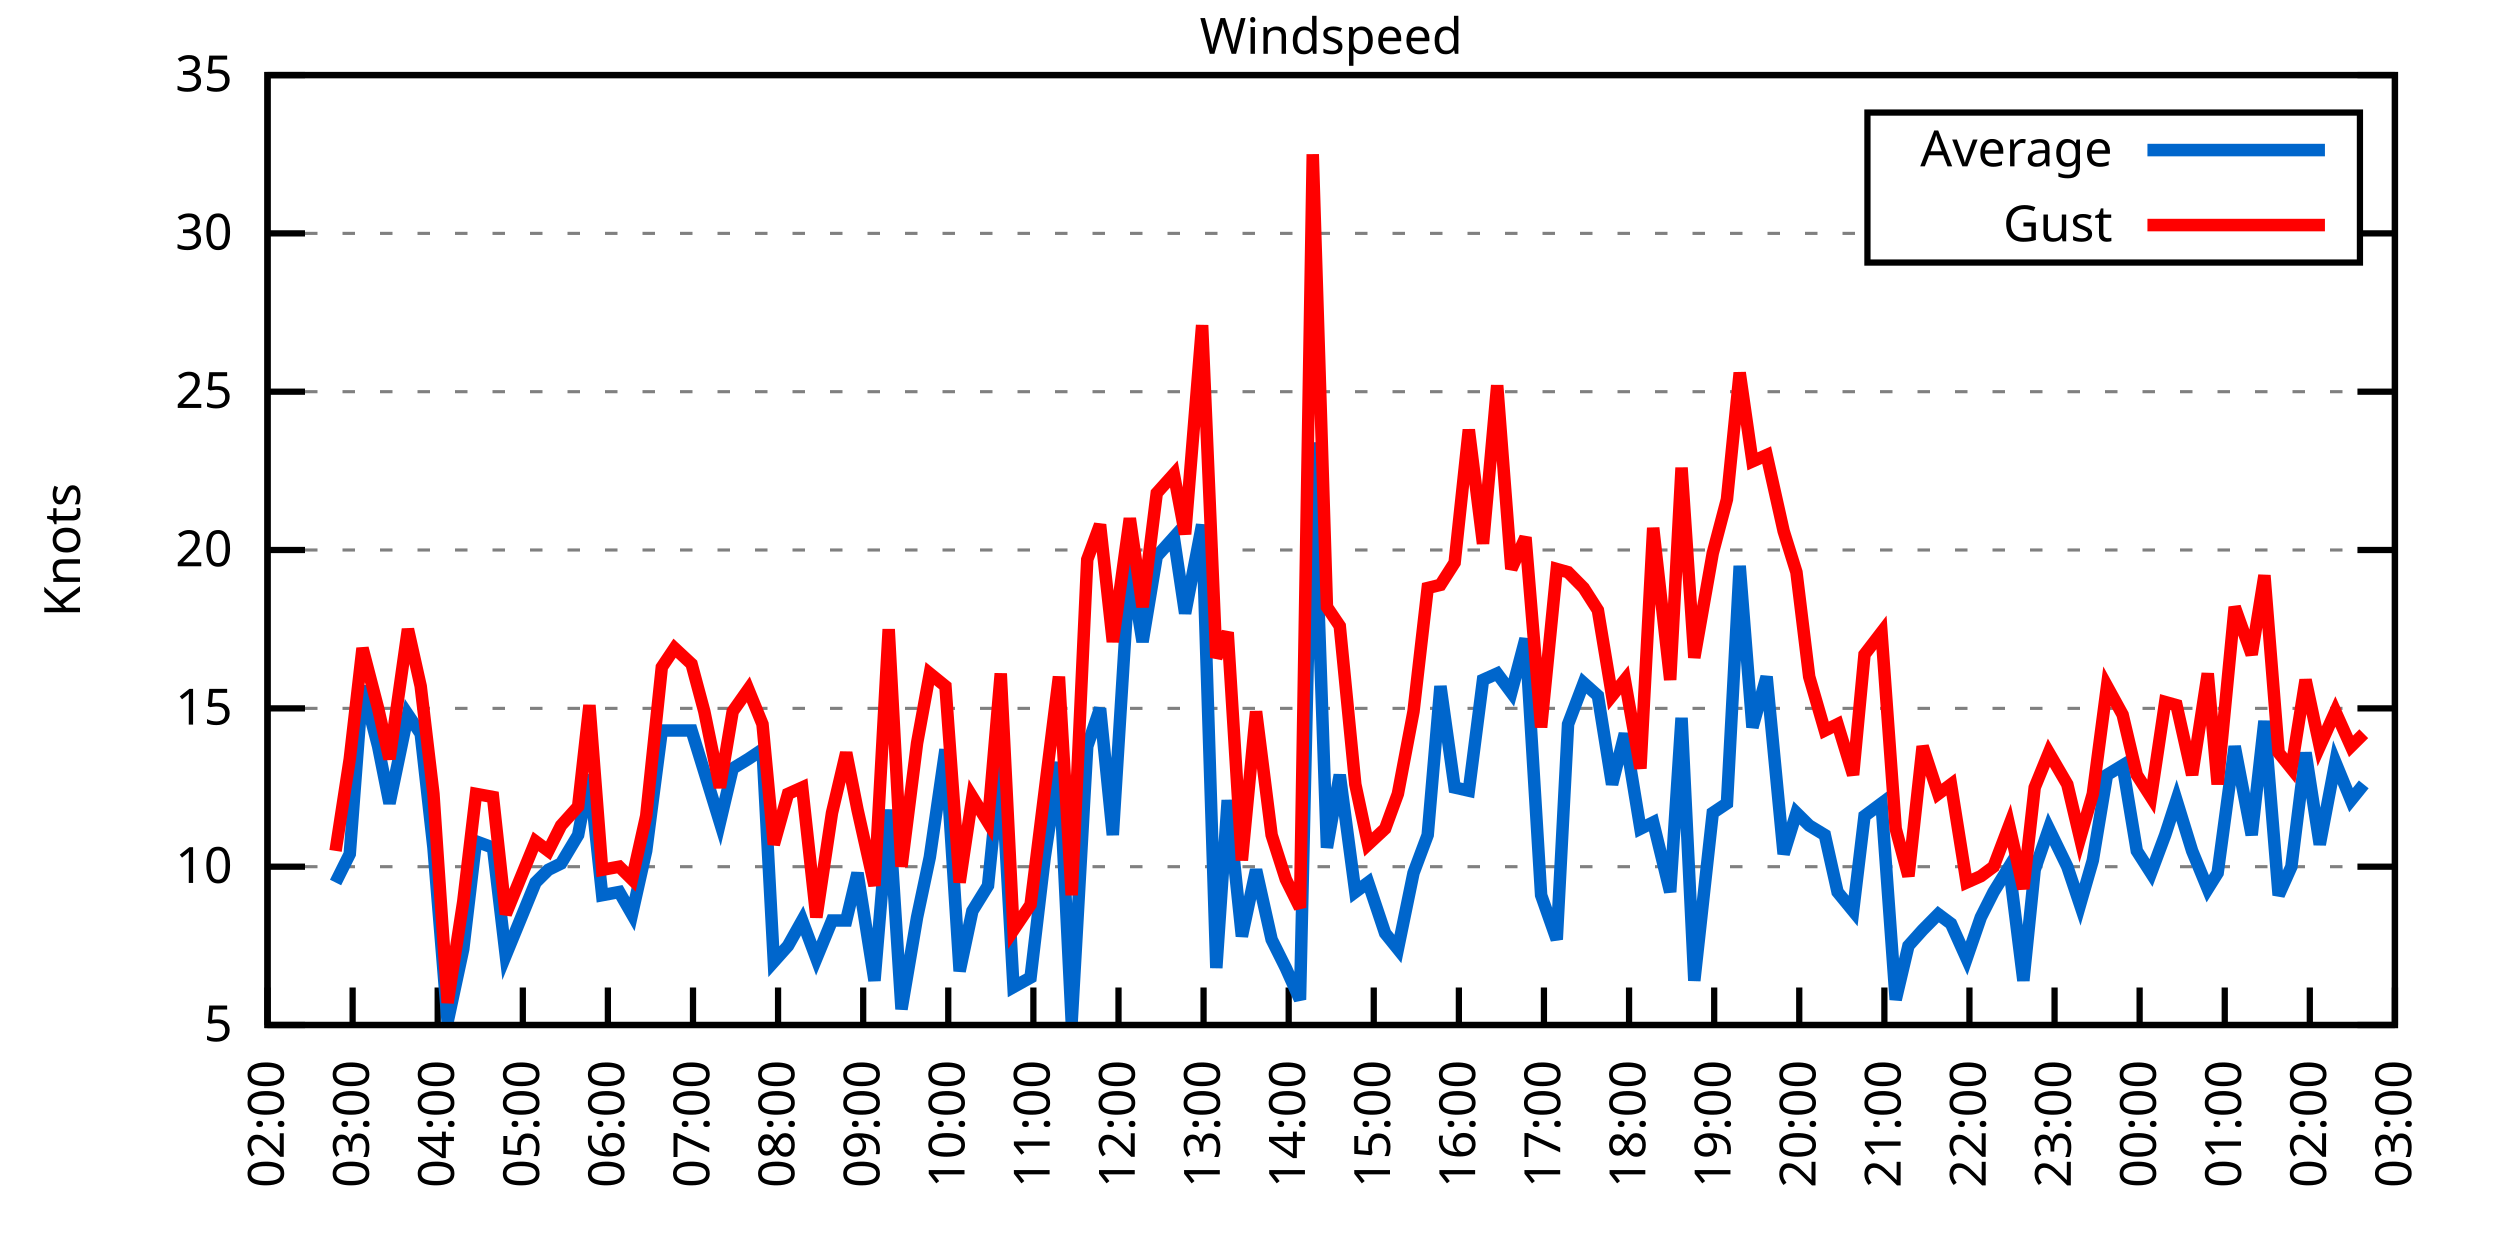
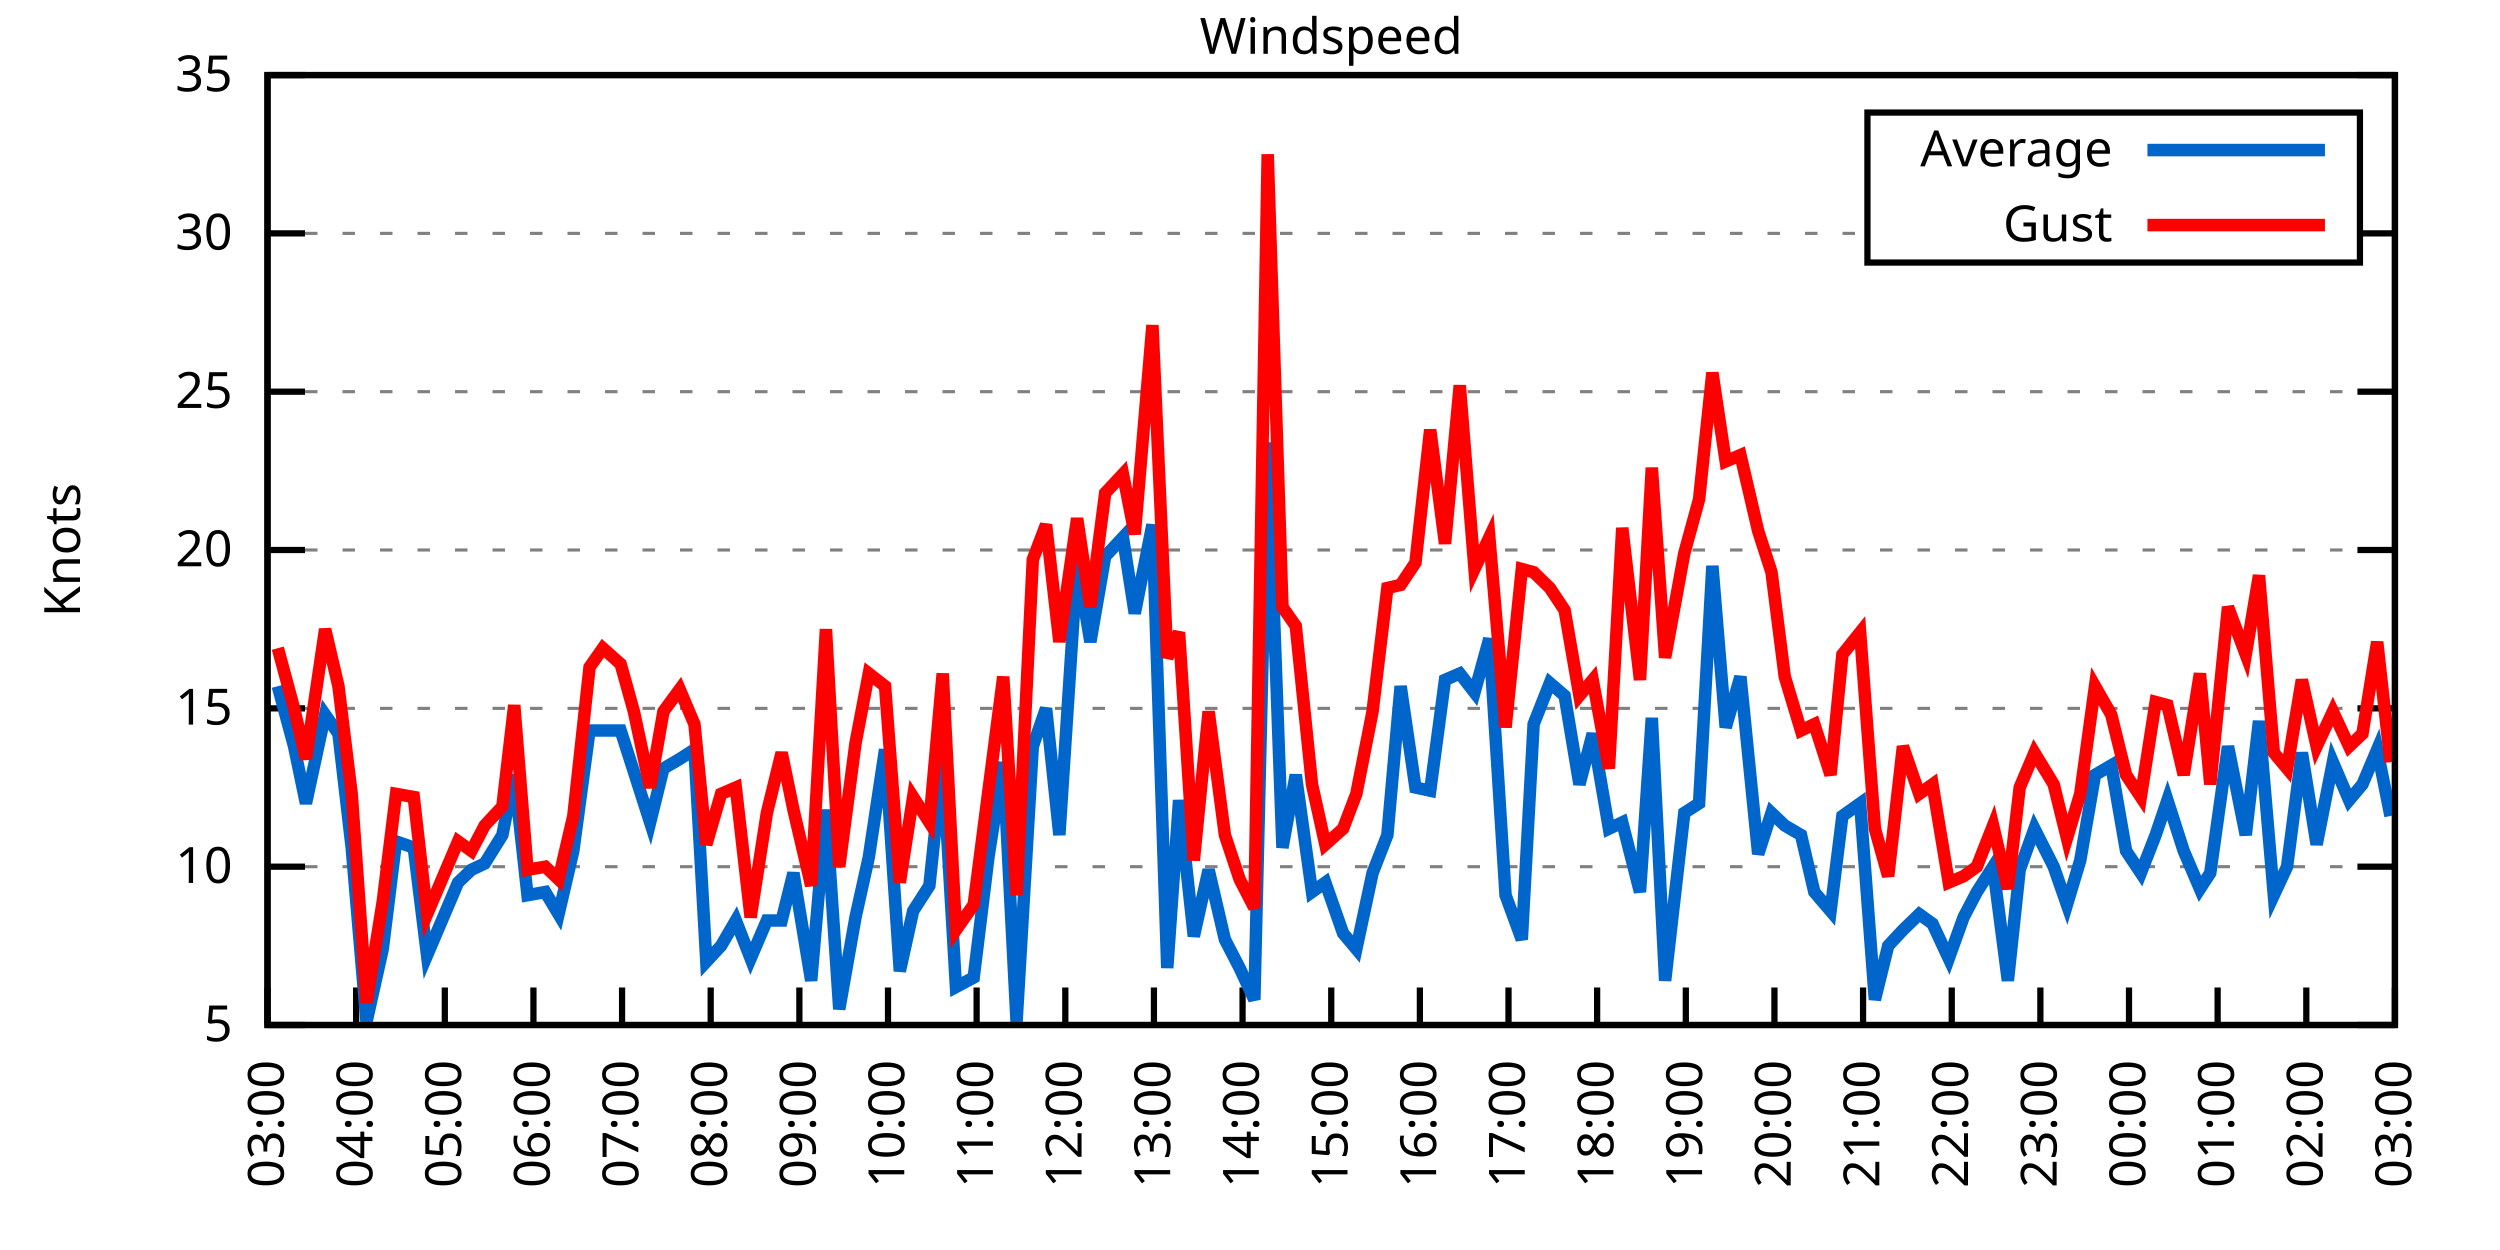
<svg xmlns="http://www.w3.org/2000/svg" xmlns:xlink="http://www.w3.org/1999/xlink" width="400" height="200" viewBox="0 0 400 200">
  <g id="gnuplot_canvas">
    <rect x="0" y="0" width="400" height="200" fill="none" />
    <defs>
      <circle id="gpDot" r="0.5" stroke-width="0.5" stroke="currentColor" />
      <path id="gpPt0" stroke-width="0.333" stroke="currentColor" d="M-1,0 h2 M0,-1 v2" />
      <path id="gpPt1" stroke-width="0.333" stroke="currentColor" d="M-1,-1 L1,1 M1,-1 L-1,1" />
      <path id="gpPt2" stroke-width="0.333" stroke="currentColor" d="M-1,0 L1,0 M0,-1 L0,1 M-1,-1 L1,1 M-1,1 L1,-1" />
      <rect id="gpPt3" stroke-width="0.333" stroke="currentColor" x="-1" y="-1" width="2" height="2" />
      <rect id="gpPt4" stroke-width="0.333" stroke="currentColor" fill="currentColor" x="-1" y="-1" width="2" height="2" />
      <circle id="gpPt5" stroke-width="0.333" stroke="currentColor" cx="0" cy="0" r="1" />
      <use xlink:href="#gpPt5" id="gpPt6" fill="currentColor" stroke="none" />
      <path id="gpPt7" stroke-width="0.333" stroke="currentColor" d="M0,-1.33 L-1.33,0.67 L1.33,0.67 z" />
      <use xlink:href="#gpPt7" id="gpPt8" fill="currentColor" stroke="none" />
      <use xlink:href="#gpPt7" id="gpPt9" stroke="currentColor" transform="rotate(180)" />
      <use xlink:href="#gpPt9" id="gpPt10" fill="currentColor" stroke="none" />
      <use xlink:href="#gpPt3" id="gpPt11" stroke="currentColor" transform="rotate(45)" />
      <use xlink:href="#gpPt11" id="gpPt12" fill="currentColor" stroke="none" />
      <path id="gpPt13" stroke-width="0.333" stroke="currentColor" d="M0,1.330 L1.265,0.411 L0.782,-1.067 L-0.782,-1.076 L-1.265,0.411 z" />
      <use xlink:href="#gpPt13" id="gpPt14" fill="currentColor" stroke="none" />
      <filter id="textbox" filterUnits="objectBoundingBox" x="0" y="0" height="1" width="1">
        <feFlood flood-color="white" flood-opacity="1" result="bgnd" />
        <feComposite in="SourceGraphic" in2="bgnd" operator="atop" />
      </filter>
      <filter id="greybox" filterUnits="objectBoundingBox" x="0" y="0" height="1" width="1">
        <feFlood flood-color="lightgrey" flood-opacity="1" result="grey" />
        <feComposite in="SourceGraphic" in2="grey" operator="atop" />
      </filter>
    </defs>
    <g fill="none" color="white" stroke="currentColor" stroke-width="1.00" stroke-linecap="butt" stroke-linejoin="miter">
</g>
    <g fill="none" color="black" stroke="currentColor" stroke-width="1.00" stroke-linecap="butt" stroke-linejoin="miter">
      <g stroke="none" shape-rendering="crispEdges">
        <polygon fill="rgb(255, 255, 255)" points="42.80,164.00 383.18,164.00 383.18,12.02 42.80,12.02 " />
      </g>
    </g>
    <g fill="none" color="black" stroke="currentColor" stroke-width="1.00" stroke-linecap="butt" stroke-linejoin="miter">
</g>
    <g fill="none" color="black" stroke="black" stroke-width="0.50" stroke-linecap="butt" stroke-linejoin="miter">
</g>
    <g fill="none" color="gray" stroke="currentColor" stroke-width="0.50" stroke-linecap="butt" stroke-linejoin="miter">
      <path stroke="gray" stroke-dasharray="2,4" class="gridline" d="M42.80,164.00 L383.19,164.00  " />
    </g>
    <g fill="none" color="gray" stroke="gray" stroke-width="1.00" stroke-linecap="butt" stroke-linejoin="miter">
</g>
    <g fill="none" color="black" stroke="currentColor" stroke-width="1.00" stroke-linecap="butt" stroke-linejoin="miter">
      <path stroke="black" d="M42.80,164.00 L48.80,164.00 M383.19,164.00 L377.19,164.00  " />
      <g transform="translate(37.20,166.60)" stroke="none" fill="black" font-family="Sans" font-size="8.00" text-anchor="end">
        <text>
          <tspan font-family="Sans"> 5</tspan>
        </text>
      </g>
    </g>
    <g fill="none" color="black" stroke="currentColor" stroke-width="1.00" stroke-linecap="butt" stroke-linejoin="miter">
</g>
    <g fill="none" color="black" stroke="black" stroke-width="0.50" stroke-linecap="butt" stroke-linejoin="miter">
</g>
    <g fill="none" color="gray" stroke="currentColor" stroke-width="0.50" stroke-linecap="butt" stroke-linejoin="miter">
      <path stroke="gray" stroke-dasharray="2,4" class="gridline" d="M42.80,138.67 L383.19,138.67  " />
    </g>
    <g fill="none" color="gray" stroke="gray" stroke-width="1.00" stroke-linecap="butt" stroke-linejoin="miter">
</g>
    <g fill="none" color="black" stroke="currentColor" stroke-width="1.00" stroke-linecap="butt" stroke-linejoin="miter">
      <path stroke="black" d="M42.80,138.67 L48.80,138.67 M383.19,138.67 L377.19,138.67  " />
      <g transform="translate(37.20,141.27)" stroke="none" fill="black" font-family="Sans" font-size="8.00" text-anchor="end">
        <text>
          <tspan font-family="Sans"> 10</tspan>
        </text>
      </g>
    </g>
    <g fill="none" color="black" stroke="currentColor" stroke-width="1.00" stroke-linecap="butt" stroke-linejoin="miter">
</g>
    <g fill="none" color="black" stroke="black" stroke-width="0.50" stroke-linecap="butt" stroke-linejoin="miter">
</g>
    <g fill="none" color="gray" stroke="currentColor" stroke-width="0.50" stroke-linecap="butt" stroke-linejoin="miter">
      <path stroke="gray" stroke-dasharray="2,4" class="gridline" d="M42.80,113.34 L383.19,113.34  " />
    </g>
    <g fill="none" color="gray" stroke="gray" stroke-width="1.00" stroke-linecap="butt" stroke-linejoin="miter">
</g>
    <g fill="none" color="black" stroke="currentColor" stroke-width="1.00" stroke-linecap="butt" stroke-linejoin="miter">
      <path stroke="black" d="M42.80,113.34 L48.80,113.34 M383.19,113.34 L377.19,113.34  " />
      <g transform="translate(37.20,115.94)" stroke="none" fill="black" font-family="Sans" font-size="8.00" text-anchor="end">
        <text>
          <tspan font-family="Sans"> 15</tspan>
        </text>
      </g>
    </g>
    <g fill="none" color="black" stroke="currentColor" stroke-width="1.00" stroke-linecap="butt" stroke-linejoin="miter">
</g>
    <g fill="none" color="black" stroke="black" stroke-width="0.50" stroke-linecap="butt" stroke-linejoin="miter">
</g>
    <g fill="none" color="gray" stroke="currentColor" stroke-width="0.50" stroke-linecap="butt" stroke-linejoin="miter">
      <path stroke="gray" stroke-dasharray="2,4" class="gridline" d="M42.80,88.00 L383.19,88.00  " />
    </g>
    <g fill="none" color="gray" stroke="gray" stroke-width="1.00" stroke-linecap="butt" stroke-linejoin="miter">
</g>
    <g fill="none" color="black" stroke="currentColor" stroke-width="1.00" stroke-linecap="butt" stroke-linejoin="miter">
      <path stroke="black" d="M42.80,88.00 L48.80,88.00 M383.19,88.00 L377.19,88.00  " />
      <g transform="translate(37.20,90.60)" stroke="none" fill="black" font-family="Sans" font-size="8.00" text-anchor="end">
        <text>
          <tspan font-family="Sans"> 20</tspan>
        </text>
      </g>
    </g>
    <g fill="none" color="black" stroke="currentColor" stroke-width="1.00" stroke-linecap="butt" stroke-linejoin="miter">
</g>
    <g fill="none" color="black" stroke="black" stroke-width="0.50" stroke-linecap="butt" stroke-linejoin="miter">
</g>
    <g fill="none" color="gray" stroke="currentColor" stroke-width="0.50" stroke-linecap="butt" stroke-linejoin="miter">
      <path stroke="gray" stroke-dasharray="2,4" class="gridline" d="M42.80,62.67 L383.19,62.67  " />
    </g>
    <g fill="none" color="gray" stroke="gray" stroke-width="1.00" stroke-linecap="butt" stroke-linejoin="miter">
</g>
    <g fill="none" color="black" stroke="currentColor" stroke-width="1.00" stroke-linecap="butt" stroke-linejoin="miter">
      <path stroke="black" d="M42.80,62.67 L48.80,62.67 M383.19,62.67 L377.19,62.67  " />
      <g transform="translate(37.20,65.27)" stroke="none" fill="black" font-family="Sans" font-size="8.00" text-anchor="end">
        <text>
          <tspan font-family="Sans"> 25</tspan>
        </text>
      </g>
    </g>
    <g fill="none" color="black" stroke="currentColor" stroke-width="1.00" stroke-linecap="butt" stroke-linejoin="miter">
</g>
    <g fill="none" color="black" stroke="black" stroke-width="0.50" stroke-linecap="butt" stroke-linejoin="miter">
</g>
    <g fill="none" color="gray" stroke="currentColor" stroke-width="0.50" stroke-linecap="butt" stroke-linejoin="miter">
      <path stroke="gray" stroke-dasharray="2,4" class="gridline" d="M42.80,37.34 L298.79,37.34 M377.59,37.34 L383.19,37.34  " />
    </g>
    <g fill="none" color="gray" stroke="gray" stroke-width="1.00" stroke-linecap="butt" stroke-linejoin="miter">
</g>
    <g fill="none" color="black" stroke="currentColor" stroke-width="1.00" stroke-linecap="butt" stroke-linejoin="miter">
      <path stroke="black" d="M42.80,37.34 L48.80,37.34 M383.19,37.34 L377.19,37.34  " />
      <g transform="translate(37.20,39.94)" stroke="none" fill="black" font-family="Sans" font-size="8.00" text-anchor="end">
        <text>
          <tspan font-family="Sans"> 30</tspan>
        </text>
      </g>
    </g>
    <g fill="none" color="black" stroke="currentColor" stroke-width="1.00" stroke-linecap="butt" stroke-linejoin="miter">
</g>
    <g fill="none" color="black" stroke="black" stroke-width="0.50" stroke-linecap="butt" stroke-linejoin="miter">
</g>
    <g fill="none" color="gray" stroke="currentColor" stroke-width="0.50" stroke-linecap="butt" stroke-linejoin="miter">
      <path stroke="gray" stroke-dasharray="2,4" class="gridline" d="M42.80,12.01 L383.19,12.01  " />
    </g>
    <g fill="none" color="gray" stroke="gray" stroke-width="1.00" stroke-linecap="butt" stroke-linejoin="miter">
</g>
    <g fill="none" color="black" stroke="currentColor" stroke-width="1.00" stroke-linecap="butt" stroke-linejoin="miter">
      <path stroke="black" d="M42.80,12.01 L48.80,12.01 M383.19,12.01 L377.19,12.01  " />
      <g transform="translate(37.20,14.61)" stroke="none" fill="black" font-family="Sans" font-size="8.00" text-anchor="end">
        <text>
          <tspan font-family="Sans"> 35</tspan>
        </text>
      </g>
    </g>
    <g fill="none" color="black" stroke="currentColor" stroke-width="1.00" stroke-linecap="butt" stroke-linejoin="miter">
      <path stroke="black" d="M42.80,164.00 L42.80,158.00  " />
      <g transform="translate(45.40,169.60) rotate(270.00)" stroke="none" fill="black" font-family="Sans" font-size="8.00" text-anchor="end">
        <text>
-           <tspan font-family="Sans">02:00</tspan>
-         </text>
-       </g>
-     </g>
-     <g fill="none" color="black" stroke="currentColor" stroke-width="1.00" stroke-linecap="butt" stroke-linejoin="miter">
-       <path stroke="black" d="M56.42,164.00 L56.42,158.00  " />
-       <g transform="translate(59.02,169.60) rotate(270.00)" stroke="none" fill="black" font-family="Sans" font-size="8.00" text-anchor="end">
-         <text>
          <tspan font-family="Sans">03:00</tspan>
        </text>
      </g>
    </g>
    <g fill="none" color="black" stroke="currentColor" stroke-width="1.00" stroke-linecap="butt" stroke-linejoin="miter">
-       <path stroke="black" d="M70.03,164.00 L70.03,158.00  " />
-       <g transform="translate(72.63,169.60) rotate(270.00)" stroke="none" fill="black" font-family="Sans" font-size="8.00" text-anchor="end">
+       <path stroke="black" d="M56.98,164.00 L56.98,158.00  " />
+       <g transform="translate(59.58,169.60) rotate(270.00)" stroke="none" fill="black" font-family="Sans" font-size="8.00" text-anchor="end">
        <text>
          <tspan font-family="Sans">04:00</tspan>
        </text>
      </g>
    </g>
    <g fill="none" color="black" stroke="currentColor" stroke-width="1.00" stroke-linecap="butt" stroke-linejoin="miter">
-       <path stroke="black" d="M83.65,164.00 L83.65,158.00  " />
-       <g transform="translate(86.25,169.60) rotate(270.00)" stroke="none" fill="black" font-family="Sans" font-size="8.00" text-anchor="end">
+       <path stroke="black" d="M71.17,164.00 L71.17,158.00  " />
+       <g transform="translate(73.77,169.60) rotate(270.00)" stroke="none" fill="black" font-family="Sans" font-size="8.00" text-anchor="end">
        <text>
          <tspan font-family="Sans">05:00</tspan>
        </text>
      </g>
    </g>
    <g fill="none" color="black" stroke="currentColor" stroke-width="1.00" stroke-linecap="butt" stroke-linejoin="miter">
-       <path stroke="black" d="M97.26,164.00 L97.26,158.00  " />
-       <g transform="translate(99.86,169.60) rotate(270.00)" stroke="none" fill="black" font-family="Sans" font-size="8.00" text-anchor="end">
+       <path stroke="black" d="M85.35,164.00 L85.35,158.00  " />
+       <g transform="translate(87.95,169.60) rotate(270.00)" stroke="none" fill="black" font-family="Sans" font-size="8.00" text-anchor="end">
        <text>
          <tspan font-family="Sans">06:00</tspan>
        </text>
      </g>
    </g>
    <g fill="none" color="black" stroke="currentColor" stroke-width="1.00" stroke-linecap="butt" stroke-linejoin="miter">
-       <path stroke="black" d="M110.88,164.00 L110.88,158.00  " />
-       <g transform="translate(113.48,169.60) rotate(270.00)" stroke="none" fill="black" font-family="Sans" font-size="8.00" text-anchor="end">
+       <path stroke="black" d="M99.53,164.00 L99.53,158.00  " />
+       <g transform="translate(102.13,169.60) rotate(270.00)" stroke="none" fill="black" font-family="Sans" font-size="8.00" text-anchor="end">
        <text>
          <tspan font-family="Sans">07:00</tspan>
        </text>
      </g>
    </g>
    <g fill="none" color="black" stroke="currentColor" stroke-width="1.00" stroke-linecap="butt" stroke-linejoin="miter">
-       <path stroke="black" d="M124.49,164.00 L124.49,158.00  " />
-       <g transform="translate(127.09,169.60) rotate(270.00)" stroke="none" fill="black" font-family="Sans" font-size="8.00" text-anchor="end">
+       <path stroke="black" d="M113.71,164.00 L113.71,158.00  " />
+       <g transform="translate(116.31,169.60) rotate(270.00)" stroke="none" fill="black" font-family="Sans" font-size="8.00" text-anchor="end">
        <text>
          <tspan font-family="Sans">08:00</tspan>
        </text>
      </g>
    </g>
    <g fill="none" color="black" stroke="currentColor" stroke-width="1.00" stroke-linecap="butt" stroke-linejoin="miter">
-       <path stroke="black" d="M138.11,164.00 L138.11,158.00  " />
-       <g transform="translate(140.71,169.60) rotate(270.00)" stroke="none" fill="black" font-family="Sans" font-size="8.00" text-anchor="end">
+       <path stroke="black" d="M127.90,164.00 L127.90,158.00  " />
+       <g transform="translate(130.50,169.60) rotate(270.00)" stroke="none" fill="black" font-family="Sans" font-size="8.00" text-anchor="end">
        <text>
          <tspan font-family="Sans">09:00</tspan>
        </text>
      </g>
    </g>
    <g fill="none" color="black" stroke="currentColor" stroke-width="1.00" stroke-linecap="butt" stroke-linejoin="miter">
-       <path stroke="black" d="M151.72,164.00 L151.72,158.00  " />
-       <g transform="translate(154.32,169.60) rotate(270.00)" stroke="none" fill="black" font-family="Sans" font-size="8.00" text-anchor="end">
+       <path stroke="black" d="M142.08,164.00 L142.08,158.00  " />
+       <g transform="translate(144.68,169.60) rotate(270.00)" stroke="none" fill="black" font-family="Sans" font-size="8.00" text-anchor="end">
        <text>
          <tspan font-family="Sans">10:00</tspan>
        </text>
      </g>
    </g>
    <g fill="none" color="black" stroke="currentColor" stroke-width="1.00" stroke-linecap="butt" stroke-linejoin="miter">
-       <path stroke="black" d="M165.34,164.00 L165.34,158.00  " />
-       <g transform="translate(167.94,169.60) rotate(270.00)" stroke="none" fill="black" font-family="Sans" font-size="8.00" text-anchor="end">
+       <path stroke="black" d="M156.26,164.00 L156.26,158.00  " />
+       <g transform="translate(158.86,169.60) rotate(270.00)" stroke="none" fill="black" font-family="Sans" font-size="8.00" text-anchor="end">
        <text>
          <tspan font-family="Sans">11:00</tspan>
        </text>
      </g>
    </g>
    <g fill="none" color="black" stroke="currentColor" stroke-width="1.00" stroke-linecap="butt" stroke-linejoin="miter">
-       <path stroke="black" d="M178.96,164.00 L178.96,158.00  " />
-       <g transform="translate(181.56,169.60) rotate(270.00)" stroke="none" fill="black" font-family="Sans" font-size="8.00" text-anchor="end">
+       <path stroke="black" d="M170.45,164.00 L170.45,158.00  " />
+       <g transform="translate(173.05,169.60) rotate(270.00)" stroke="none" fill="black" font-family="Sans" font-size="8.00" text-anchor="end">
        <text>
          <tspan font-family="Sans">12:00</tspan>
        </text>
      </g>
    </g>
    <g fill="none" color="black" stroke="currentColor" stroke-width="1.00" stroke-linecap="butt" stroke-linejoin="miter">
-       <path stroke="black" d="M192.57,164.00 L192.57,158.00  " />
-       <g transform="translate(195.17,169.60) rotate(270.00)" stroke="none" fill="black" font-family="Sans" font-size="8.00" text-anchor="end">
+       <path stroke="black" d="M184.63,164.00 L184.63,158.00  " />
+       <g transform="translate(187.23,169.60) rotate(270.00)" stroke="none" fill="black" font-family="Sans" font-size="8.00" text-anchor="end">
        <text>
          <tspan font-family="Sans">13:00</tspan>
        </text>
      </g>
    </g>
    <g fill="none" color="black" stroke="currentColor" stroke-width="1.00" stroke-linecap="butt" stroke-linejoin="miter">
-       <path stroke="black" d="M206.19,164.00 L206.19,158.00  " />
-       <g transform="translate(208.79,169.60) rotate(270.00)" stroke="none" fill="black" font-family="Sans" font-size="8.00" text-anchor="end">
+       <path stroke="black" d="M198.81,164.00 L198.81,158.00  " />
+       <g transform="translate(201.41,169.60) rotate(270.00)" stroke="none" fill="black" font-family="Sans" font-size="8.00" text-anchor="end">
        <text>
          <tspan font-family="Sans">14:00</tspan>
        </text>
      </g>
    </g>
    <g fill="none" color="black" stroke="currentColor" stroke-width="1.00" stroke-linecap="butt" stroke-linejoin="miter">
-       <path stroke="black" d="M219.80,164.00 L219.80,158.00  " />
-       <g transform="translate(222.40,169.60) rotate(270.00)" stroke="none" fill="black" font-family="Sans" font-size="8.00" text-anchor="end">
+       <path stroke="black" d="M213.00,164.00 L213.00,158.00  " />
+       <g transform="translate(215.60,169.60) rotate(270.00)" stroke="none" fill="black" font-family="Sans" font-size="8.00" text-anchor="end">
        <text>
          <tspan font-family="Sans">15:00</tspan>
        </text>
      </g>
    </g>
    <g fill="none" color="black" stroke="currentColor" stroke-width="1.00" stroke-linecap="butt" stroke-linejoin="miter">
-       <path stroke="black" d="M233.42,164.00 L233.42,158.00  " />
-       <g transform="translate(236.02,169.60) rotate(270.00)" stroke="none" fill="black" font-family="Sans" font-size="8.00" text-anchor="end">
+       <path stroke="black" d="M227.18,164.00 L227.18,158.00  " />
+       <g transform="translate(229.78,169.60) rotate(270.00)" stroke="none" fill="black" font-family="Sans" font-size="8.00" text-anchor="end">
        <text>
          <tspan font-family="Sans">16:00</tspan>
        </text>
      </g>
    </g>
    <g fill="none" color="black" stroke="currentColor" stroke-width="1.00" stroke-linecap="butt" stroke-linejoin="miter">
-       <path stroke="black" d="M247.03,164.00 L247.03,158.00  " />
-       <g transform="translate(249.63,169.60) rotate(270.00)" stroke="none" fill="black" font-family="Sans" font-size="8.00" text-anchor="end">
+       <path stroke="black" d="M241.36,164.00 L241.36,158.00  " />
+       <g transform="translate(243.96,169.60) rotate(270.00)" stroke="none" fill="black" font-family="Sans" font-size="8.00" text-anchor="end">
        <text>
          <tspan font-family="Sans">17:00</tspan>
        </text>
      </g>
    </g>
    <g fill="none" color="black" stroke="currentColor" stroke-width="1.00" stroke-linecap="butt" stroke-linejoin="miter">
-       <path stroke="black" d="M260.65,164.00 L260.65,158.00  " />
-       <g transform="translate(263.25,169.60) rotate(270.00)" stroke="none" fill="black" font-family="Sans" font-size="8.00" text-anchor="end">
+       <path stroke="black" d="M255.54,164.00 L255.54,158.00  " />
+       <g transform="translate(258.14,169.60) rotate(270.00)" stroke="none" fill="black" font-family="Sans" font-size="8.00" text-anchor="end">
        <text>
          <tspan font-family="Sans">18:00</tspan>
        </text>
      </g>
    </g>
    <g fill="none" color="black" stroke="currentColor" stroke-width="1.00" stroke-linecap="butt" stroke-linejoin="miter">
-       <path stroke="black" d="M274.27,164.00 L274.27,158.00  " />
-       <g transform="translate(276.87,169.60) rotate(270.00)" stroke="none" fill="black" font-family="Sans" font-size="8.00" text-anchor="end">
+       <path stroke="black" d="M269.73,164.00 L269.73,158.00  " />
+       <g transform="translate(272.33,169.60) rotate(270.00)" stroke="none" fill="black" font-family="Sans" font-size="8.00" text-anchor="end">
        <text>
          <tspan font-family="Sans">19:00</tspan>
        </text>
      </g>
    </g>
    <g fill="none" color="black" stroke="currentColor" stroke-width="1.00" stroke-linecap="butt" stroke-linejoin="miter">
-       <path stroke="black" d="M287.88,164.00 L287.88,158.00  " />
-       <g transform="translate(290.48,169.60) rotate(270.00)" stroke="none" fill="black" font-family="Sans" font-size="8.00" text-anchor="end">
+       <path stroke="black" d="M283.91,164.00 L283.91,158.00  " />
+       <g transform="translate(286.51,169.60) rotate(270.00)" stroke="none" fill="black" font-family="Sans" font-size="8.00" text-anchor="end">
        <text>
          <tspan font-family="Sans">20:00</tspan>
        </text>
      </g>
    </g>
    <g fill="none" color="black" stroke="currentColor" stroke-width="1.00" stroke-linecap="butt" stroke-linejoin="miter">
-       <path stroke="black" d="M301.50,164.00 L301.50,158.00  " />
-       <g transform="translate(304.10,169.60) rotate(270.00)" stroke="none" fill="black" font-family="Sans" font-size="8.00" text-anchor="end">
+       <path stroke="black" d="M298.09,164.00 L298.09,158.00  " />
+       <g transform="translate(300.69,169.60) rotate(270.00)" stroke="none" fill="black" font-family="Sans" font-size="8.00" text-anchor="end">
        <text>
          <tspan font-family="Sans">21:00</tspan>
        </text>
      </g>
    </g>
    <g fill="none" color="black" stroke="currentColor" stroke-width="1.00" stroke-linecap="butt" stroke-linejoin="miter">
-       <path stroke="black" d="M315.11,164.00 L315.11,158.00  " />
-       <g transform="translate(317.71,169.60) rotate(270.00)" stroke="none" fill="black" font-family="Sans" font-size="8.00" text-anchor="end">
+       <path stroke="black" d="M312.28,164.00 L312.28,158.00  " />
+       <g transform="translate(314.88,169.60) rotate(270.00)" stroke="none" fill="black" font-family="Sans" font-size="8.00" text-anchor="end">
        <text>
          <tspan font-family="Sans">22:00</tspan>
        </text>
      </g>
    </g>
    <g fill="none" color="black" stroke="currentColor" stroke-width="1.00" stroke-linecap="butt" stroke-linejoin="miter">
-       <path stroke="black" d="M328.73,164.00 L328.73,158.00  " />
-       <g transform="translate(331.33,169.60) rotate(270.00)" stroke="none" fill="black" font-family="Sans" font-size="8.00" text-anchor="end">
+       <path stroke="black" d="M326.46,164.00 L326.46,158.00  " />
+       <g transform="translate(329.06,169.60) rotate(270.00)" stroke="none" fill="black" font-family="Sans" font-size="8.00" text-anchor="end">
        <text>
          <tspan font-family="Sans">23:00</tspan>
        </text>
      </g>
    </g>
    <g fill="none" color="black" stroke="currentColor" stroke-width="1.00" stroke-linecap="butt" stroke-linejoin="miter">
-       <path stroke="black" d="M342.34,164.00 L342.34,158.00  " />
-       <g transform="translate(344.94,169.60) rotate(270.00)" stroke="none" fill="black" font-family="Sans" font-size="8.00" text-anchor="end">
+       <path stroke="black" d="M340.64,164.00 L340.64,158.00  " />
+       <g transform="translate(343.24,169.60) rotate(270.00)" stroke="none" fill="black" font-family="Sans" font-size="8.00" text-anchor="end">
        <text>
          <tspan font-family="Sans">00:00</tspan>
        </text>
      </g>
    </g>
    <g fill="none" color="black" stroke="currentColor" stroke-width="1.00" stroke-linecap="butt" stroke-linejoin="miter">
-       <path stroke="black" d="M355.96,164.00 L355.96,158.00  " />
-       <g transform="translate(358.56,169.60) rotate(270.00)" stroke="none" fill="black" font-family="Sans" font-size="8.00" text-anchor="end">
+       <path stroke="black" d="M354.82,164.00 L354.82,158.00  " />
+       <g transform="translate(357.42,169.60) rotate(270.00)" stroke="none" fill="black" font-family="Sans" font-size="8.00" text-anchor="end">
        <text>
          <tspan font-family="Sans">01:00</tspan>
        </text>
      </g>
    </g>
    <g fill="none" color="black" stroke="currentColor" stroke-width="1.00" stroke-linecap="butt" stroke-linejoin="miter">
-       <path stroke="black" d="M369.57,164.00 L369.57,158.00  " />
-       <g transform="translate(372.17,169.60) rotate(270.00)" stroke="none" fill="black" font-family="Sans" font-size="8.00" text-anchor="end">
+       <path stroke="black" d="M369.01,164.00 L369.01,158.00  " />
+       <g transform="translate(371.61,169.60) rotate(270.00)" stroke="none" fill="black" font-family="Sans" font-size="8.00" text-anchor="end">
        <text>
          <tspan font-family="Sans">02:00</tspan>
        </text>
      </g>
    </g>
    <g fill="none" color="black" stroke="currentColor" stroke-width="1.00" stroke-linecap="butt" stroke-linejoin="miter">
      <path stroke="black" d="M383.19,164.00 L383.19,158.00  " />
      <g transform="translate(385.79,169.60) rotate(270.00)" stroke="none" fill="black" font-family="Sans" font-size="8.00" text-anchor="end">
        <text>
          <tspan font-family="Sans">03:00</tspan>
        </text>
      </g>
    </g>
    <g fill="none" color="black" stroke="currentColor" stroke-width="1.00" stroke-linecap="butt" stroke-linejoin="miter">
</g>
    <g fill="none" color="black" stroke="currentColor" stroke-width="1.00" stroke-linecap="butt" stroke-linejoin="miter">
      <path stroke="black" d="M42.80,12.01 L42.80,164.00 L383.19,164.00 L383.19,12.01 L42.80,12.01 Z  " />
    </g>
    <g fill="none" color="black" stroke="currentColor" stroke-width="1.00" stroke-linecap="butt" stroke-linejoin="miter">
</g>
    <g fill="none" color="black" stroke="currentColor" stroke-width="1.00" stroke-linecap="butt" stroke-linejoin="miter">
      <path stroke="black" d="M298.79,42.01 L298.79,18.01 L377.59,18.01 L377.59,42.01 L298.79,42.01 Z  " />
    </g>
    <g id="Windspeed_plot_1">
      <g fill="none" color="white" stroke="black" stroke-width="2.00" stroke-linecap="butt" stroke-linejoin="miter">
</g>
      <g fill="none" color="black" stroke="currentColor" stroke-width="2.00" stroke-linecap="butt" stroke-linejoin="miter">
        <g transform="translate(337.99,26.61)" stroke="none" fill="black" font-family="Sans" font-size="8.00" text-anchor="end">
          <text>
            <tspan font-family="Sans">Average</tspan>
          </text>
        </g>
      </g>
      <g fill="none" color="black" stroke="currentColor" stroke-width="2.00" stroke-linecap="butt" stroke-linejoin="miter">
-         <path stroke="rgb(  0, 102, 204)" d="M343.59,24.01 L371.99,24.01 M53.69,141.20 L55.96,136.64 L58.00,109.79 L60.50,119.42 L62.32,128.54 L65.27,114.35   L67.31,117.39 L69.35,135.63 L71.62,163.49 L74.12,151.84 L76.16,134.62 L78.88,135.63 L80.92,152.85 L85.69,141.20   L87.73,139.17 L89.77,138.16 L92.50,133.60 L94.31,123.98 L96.35,143.23 L99.08,142.72 L101.12,146.27 L103.39,136.14   L105.89,116.88 L107.93,116.88 L110.65,116.88 L112.69,123.47 L115.19,131.58 L117.23,122.96 L119.73,121.44 L122.00,119.92   L123.81,153.87 L126.08,151.33 L128.35,147.28 L130.62,153.36 L133.12,147.28 L135.39,147.28 L137.20,139.68 L139.92,156.91   L142.19,129.55 L144.24,161.47 L146.73,146.77 L148.77,137.15 L151.27,119.92 L153.54,155.39 L155.58,145.76 L158.08,141.71   L160.12,121.44 L162.16,157.92 L164.89,156.40 L167.16,137.15 L169.43,121.95 L171.47,163.49 L173.96,119.42 L176.01,113.34   L178.05,133.60 L180.77,90.03 L182.81,102.70 L185.08,89.02 L187.81,85.98 L189.62,98.14 L192.34,83.95 L194.61,154.88   L196.43,128.03 L198.70,149.81 L200.97,139.17 L203.46,150.32 L205.73,154.88 L208.00,159.95 L210.04,70.78 L212.31,135.63   L214.36,123.98 L216.85,142.72 L218.90,141.20 L221.62,149.31 L223.66,151.84 L226.16,139.68 L228.43,133.60 L230.47,109.79   L232.74,126.00 L235.01,126.51 L237.28,108.78 L239.55,107.76 L241.81,110.80 L244.08,102.19 L246.58,143.23 L249.08,150.32   L250.89,115.87 L253.39,109.28 L255.66,111.31 L257.93,125.50 L259.97,117.39 L262.47,132.59 L264.51,131.58 L267.23,142.72   L269.05,114.86 L271.09,156.91 L274.04,130.06 L276.31,128.54 L278.35,90.54 L280.39,116.38 L282.66,108.27 L285.38,136.64   L287.43,130.06 L289.47,132.08 L291.97,133.60 L294.01,142.72 L296.50,145.76 L298.32,130.56 L301.04,128.54 L303.31,159.95   L305.35,151.33 L307.62,148.80 L310.12,146.27 L312.16,147.79 L314.66,153.36 L316.93,146.77 L318.97,142.72 L321.47,138.67   L323.74,156.91 L325.55,139.17 L327.82,132.59 L330.77,138.67 L332.81,144.75 L334.85,137.66 L337.12,123.98 L339.62,122.46   L341.89,136.14 L344.16,139.68 L346.43,133.60 L348.24,128.03 L350.74,136.14 L353.24,142.21 L354.82,139.68 L357.55,119.42   L360.27,133.60 L362.31,115.36 L364.58,143.23 L366.62,138.67 L368.89,120.43 L371.16,135.12 L373.66,121.95 L376.16,128.03   L378.20,125.50  " />
+         <path stroke="rgb(  0, 102, 204)" d="M343.59,24.01 L371.99,24.01 M44.45,109.79 L47.05,119.42 L48.95,128.54 L52.02,114.35 L54.15,117.39 L56.27,135.63   L58.64,163.49 L61.24,151.84 L63.37,134.62 L66.20,135.63 L68.33,152.85 L73.29,141.20 L75.42,139.17 L77.55,138.16   L80.38,133.60 L82.28,123.98 L84.40,143.23 L87.24,142.72 L89.37,146.27 L91.73,136.14 L94.33,116.88 L96.46,116.88   L99.30,116.88 L101.42,123.47 L104.02,131.58 L106.15,122.96 L108.75,121.44 L111.11,119.92 L113.01,153.87 L115.37,151.33   L117.73,147.28 L120.10,153.36 L122.70,147.28 L125.06,147.28 L126.95,139.68 L129.79,156.91 L132.15,129.55 L134.28,161.47   L136.88,146.77 L139.01,137.15 L141.61,119.92 L143.97,155.39 L146.10,145.76 L148.70,141.71 L150.83,121.44 L152.95,157.92   L155.79,156.40 L158.15,137.15 L160.52,121.95 L162.65,163.49 L165.25,119.42 L167.37,113.34 L169.50,133.60 L172.34,90.03   L174.46,102.70 L176.83,89.02 L179.67,85.98 L181.56,98.14 L184.39,83.95 L186.76,154.88 L188.65,128.03 L191.01,149.81   L193.38,139.17 L195.98,150.32 L198.34,154.88 L200.70,159.95 L202.83,70.78 L205.19,135.63 L207.32,123.98 L209.92,142.72   L212.05,141.20 L214.89,149.31 L217.01,151.84 L219.61,139.68 L221.98,133.60 L224.10,109.79 L226.47,126.00 L228.83,126.51   L231.20,108.78 L233.56,107.76 L235.92,110.80 L238.29,102.19 L240.89,143.23 L243.49,150.32 L245.38,115.87 L247.98,109.28   L250.34,111.31 L252.71,125.50 L254.83,117.39 L257.43,132.59 L259.56,131.58 L262.40,142.72 L264.29,114.86 L266.42,156.91   L269.49,130.06 L271.85,128.54 L273.98,90.54 L276.11,116.38 L278.47,108.27 L281.31,136.64 L283.44,130.06 L285.56,132.08   L288.16,133.60 L290.29,142.72 L292.89,145.76 L294.78,130.56 L297.62,128.54 L299.98,159.95 L302.11,151.33 L304.47,148.80   L307.08,146.27 L309.20,147.79 L311.80,153.36 L314.17,146.77 L316.29,142.72 L318.89,138.67 L321.26,156.91 L323.15,139.17   L325.51,132.59 L328.59,138.67 L330.71,144.75 L332.84,137.66 L335.20,123.98 L337.80,122.46 L340.17,136.14 L342.53,139.68   L344.90,133.60 L346.79,128.03 L349.39,136.14 L351.99,142.21 L353.64,139.68 L356.48,119.42 L359.32,133.60 L361.44,115.36   L363.81,143.23 L365.93,138.67 L368.30,120.43 L370.66,135.12 L373.26,121.95 L375.86,128.03 L377.99,125.50 L380.35,119.92   L382.48,130.56  " />
      </g>
    </g>
    <g id="Windspeed_plot_2">
      <g fill="none" color="black" stroke="currentColor" stroke-width="2.00" stroke-linecap="butt" stroke-linejoin="miter">
        <g transform="translate(337.99,38.61)" stroke="none" fill="black" font-family="Sans" font-size="8.00" text-anchor="end">
          <text>
            <tspan font-family="Sans">Gust</tspan>
          </text>
        </g>
      </g>
      <g fill="none" color="black" stroke="currentColor" stroke-width="2.00" stroke-linecap="butt" stroke-linejoin="miter">
-         <path stroke="rgb(255,   0,   0)" d="M343.59,36.01 L371.99,36.01 M53.69,136.14 L55.96,121.44 L58.00,103.71 L60.50,113.34 L62.32,121.44 L65.27,100.67   L67.31,109.79 L69.35,127.02 L71.62,160.45 L74.12,144.24 L76.16,127.02 L78.88,127.52 L80.92,146.27 L85.69,134.62   L87.73,136.14 L89.77,132.08 L92.50,129.04 L94.31,112.83 L96.35,139.17 L99.08,138.67 L101.12,140.69 L103.39,130.56   L105.89,106.75 L107.93,103.71 L110.65,106.24 L112.69,113.84 L115.19,126.00 L117.23,113.84 L119.73,110.30 L122.00,115.87   L123.81,135.12 L126.08,127.02 L128.35,126.00 L130.62,146.77 L133.12,130.06 L135.39,120.43 L137.20,129.55 L139.92,141.71   L142.19,100.67 L144.24,138.67 L146.73,118.91 L148.77,107.76 L151.27,109.79 L153.54,141.20 L155.58,127.52 L158.08,131.58   L160.12,107.76 L162.16,148.80 L164.89,144.75 L167.16,126.51 L169.43,108.27 L171.47,143.23 L173.96,89.52 L176.01,83.95   L178.05,102.70 L180.77,82.94 L182.81,97.12 L185.08,78.89 L187.81,75.85 L189.62,85.47 L192.34,52.03 L194.61,105.23   L196.43,101.18 L198.70,137.66 L200.97,113.84 L203.46,133.60 L205.73,140.69 L208.00,145.25 L210.04,24.68 L212.31,97.12   L214.36,100.16 L216.85,125.50 L218.90,135.12 L221.62,132.59 L223.66,127.02 L226.16,113.84 L228.43,94.08 L230.47,93.58   L232.74,90.03 L235.01,68.75 L237.28,86.99 L239.55,61.66 L241.81,91.04 L244.08,85.98 L246.58,116.38 L249.08,91.04   L250.89,91.55 L253.39,94.08 L255.66,97.63 L257.93,111.31 L259.97,108.78 L262.47,122.96 L264.51,84.46 L267.23,108.78   L269.05,74.83 L271.09,105.23 L274.04,88.51 L276.31,79.90 L278.35,59.63 L280.39,73.82 L282.66,72.81 L285.38,84.97   L287.43,91.55 L289.47,108.27 L291.97,116.88 L294.01,115.87 L296.50,123.98 L298.32,104.72 L301.04,101.18 L303.31,132.59   L305.35,140.19 L307.62,119.42 L310.12,127.02 L312.16,125.50 L314.66,141.20 L316.93,140.19 L318.97,138.67 L321.47,132.08   L323.74,142.21 L325.55,126.00 L327.82,120.43 L330.77,125.50 L332.81,134.11 L334.85,127.02 L337.12,109.79 L339.62,114.35   L341.89,123.98 L344.16,127.52 L346.43,112.32 L348.24,112.83 L350.74,123.98 L353.24,107.76 L354.82,125.50 L357.55,97.12   L360.27,104.72 L362.31,92.06 L364.58,120.43 L366.62,122.96 L368.89,108.78 L371.16,119.42 L373.66,113.84 L376.16,119.42   L378.20,117.39  " />
+         <path stroke="rgb(255,   0,   0)" d="M343.59,36.01 L371.99,36.01 M44.45,103.71 L47.05,113.34 L48.95,121.44 L52.02,100.67 L54.15,109.79 L56.27,127.02   L58.64,160.45 L61.24,144.24 L63.37,127.02 L66.20,127.52 L68.33,146.27 L73.29,134.62 L75.42,136.14 L77.55,132.08   L80.38,129.04 L82.28,112.83 L84.40,139.17 L87.24,138.67 L89.37,140.69 L91.73,130.56 L94.33,106.75 L96.46,103.71   L99.30,106.24 L101.42,113.84 L104.02,126.00 L106.15,113.84 L108.75,110.30 L111.11,115.87 L113.01,135.12 L115.37,127.02   L117.73,126.00 L120.10,146.77 L122.70,130.06 L125.06,120.43 L126.95,129.55 L129.79,141.71 L132.15,100.67 L134.28,138.67   L136.88,118.91 L139.01,107.76 L141.61,109.79 L143.97,141.20 L146.10,127.52 L148.70,131.58 L150.83,107.76 L152.95,148.80   L155.79,144.75 L158.15,126.51 L160.52,108.27 L162.65,143.23 L165.25,89.52 L167.37,83.95 L169.50,102.70 L172.34,82.94   L174.46,97.12 L176.83,78.89 L179.67,75.85 L181.56,85.47 L184.39,52.03 L186.76,105.23 L188.65,101.18 L191.01,137.66   L193.38,113.84 L195.98,133.60 L198.34,140.69 L200.70,145.25 L202.83,24.68 L205.19,97.12 L207.32,100.16 L209.92,125.50   L212.05,135.12 L214.89,132.59 L217.01,127.02 L219.61,113.84 L221.98,94.08 L224.10,93.58 L226.47,90.03 L228.83,68.75   L231.20,86.99 L233.56,61.66 L235.92,91.04 L238.29,85.98 L240.89,116.38 L243.49,91.04 L245.38,91.55 L247.98,94.08   L250.34,97.63 L252.71,111.31 L254.83,108.78 L257.43,122.96 L259.56,84.46 L262.40,108.78 L264.29,74.83 L266.42,105.23   L269.49,88.51 L271.85,79.90 L273.98,59.63 L276.11,73.82 L278.47,72.81 L281.31,84.97 L283.44,91.55 L285.56,108.27   L288.16,116.88 L290.29,115.87 L292.89,123.98 L294.78,104.72 L297.62,101.18 L299.98,132.59 L302.11,140.19 L304.47,119.42   L307.08,127.02 L309.20,125.50 L311.80,141.20 L314.17,140.19 L316.29,138.67 L318.89,132.08 L321.26,142.21 L323.15,126.00   L325.51,120.43 L328.59,125.50 L330.71,134.11 L332.84,127.02 L335.20,109.79 L337.80,114.35 L340.17,123.98 L342.53,127.52   L344.90,112.32 L346.79,112.83 L349.39,123.98 L351.99,107.76 L353.64,125.50 L356.48,97.12 L359.32,104.72 L361.44,92.06   L363.81,120.43 L365.93,122.96 L368.30,108.78 L370.66,119.42 L373.26,113.84 L375.86,119.42 L377.99,117.39 L380.35,102.70   L382.48,121.95  " />
      </g>
    </g>
    <g fill="none" color="black" stroke="currentColor" stroke-width="2.00" stroke-linecap="butt" stroke-linejoin="miter">
</g>
    <g fill="none" color="black" stroke="black" stroke-width="1.00" stroke-linecap="butt" stroke-linejoin="miter">
</g>
    <g fill="none" color="black" stroke="currentColor" stroke-width="1.00" stroke-linecap="butt" stroke-linejoin="miter">
      <path stroke="black" d="M42.80,12.01 L42.80,164.00 L383.19,164.00 L383.19,12.01 L42.80,12.01 Z  " />
      <g transform="translate(12.80,88.01) rotate(270.00)" stroke="none" fill="black" font-family="Sans" font-size="8.00" text-anchor="middle">
        <text>
          <tspan font-family="Sans">Knots</tspan>
        </text>
      </g>
    </g>
    <g fill="none" color="black" stroke="currentColor" stroke-width="1.00" stroke-linecap="butt" stroke-linejoin="miter">
</g>
    <g fill="none" color="black" stroke="currentColor" stroke-width="1.00" stroke-linecap="butt" stroke-linejoin="miter">
      <g transform="translate(212.99,8.61)" stroke="none" fill="black" font-family="Sans" font-size="8.00" text-anchor="middle">
        <text>
          <tspan font-family="Sans">Windspeed</tspan>
        </text>
      </g>
    </g>
    <g fill="none" color="black" stroke="currentColor" stroke-width="1.00" stroke-linecap="butt" stroke-linejoin="miter">
</g>
  </g>
</svg>
